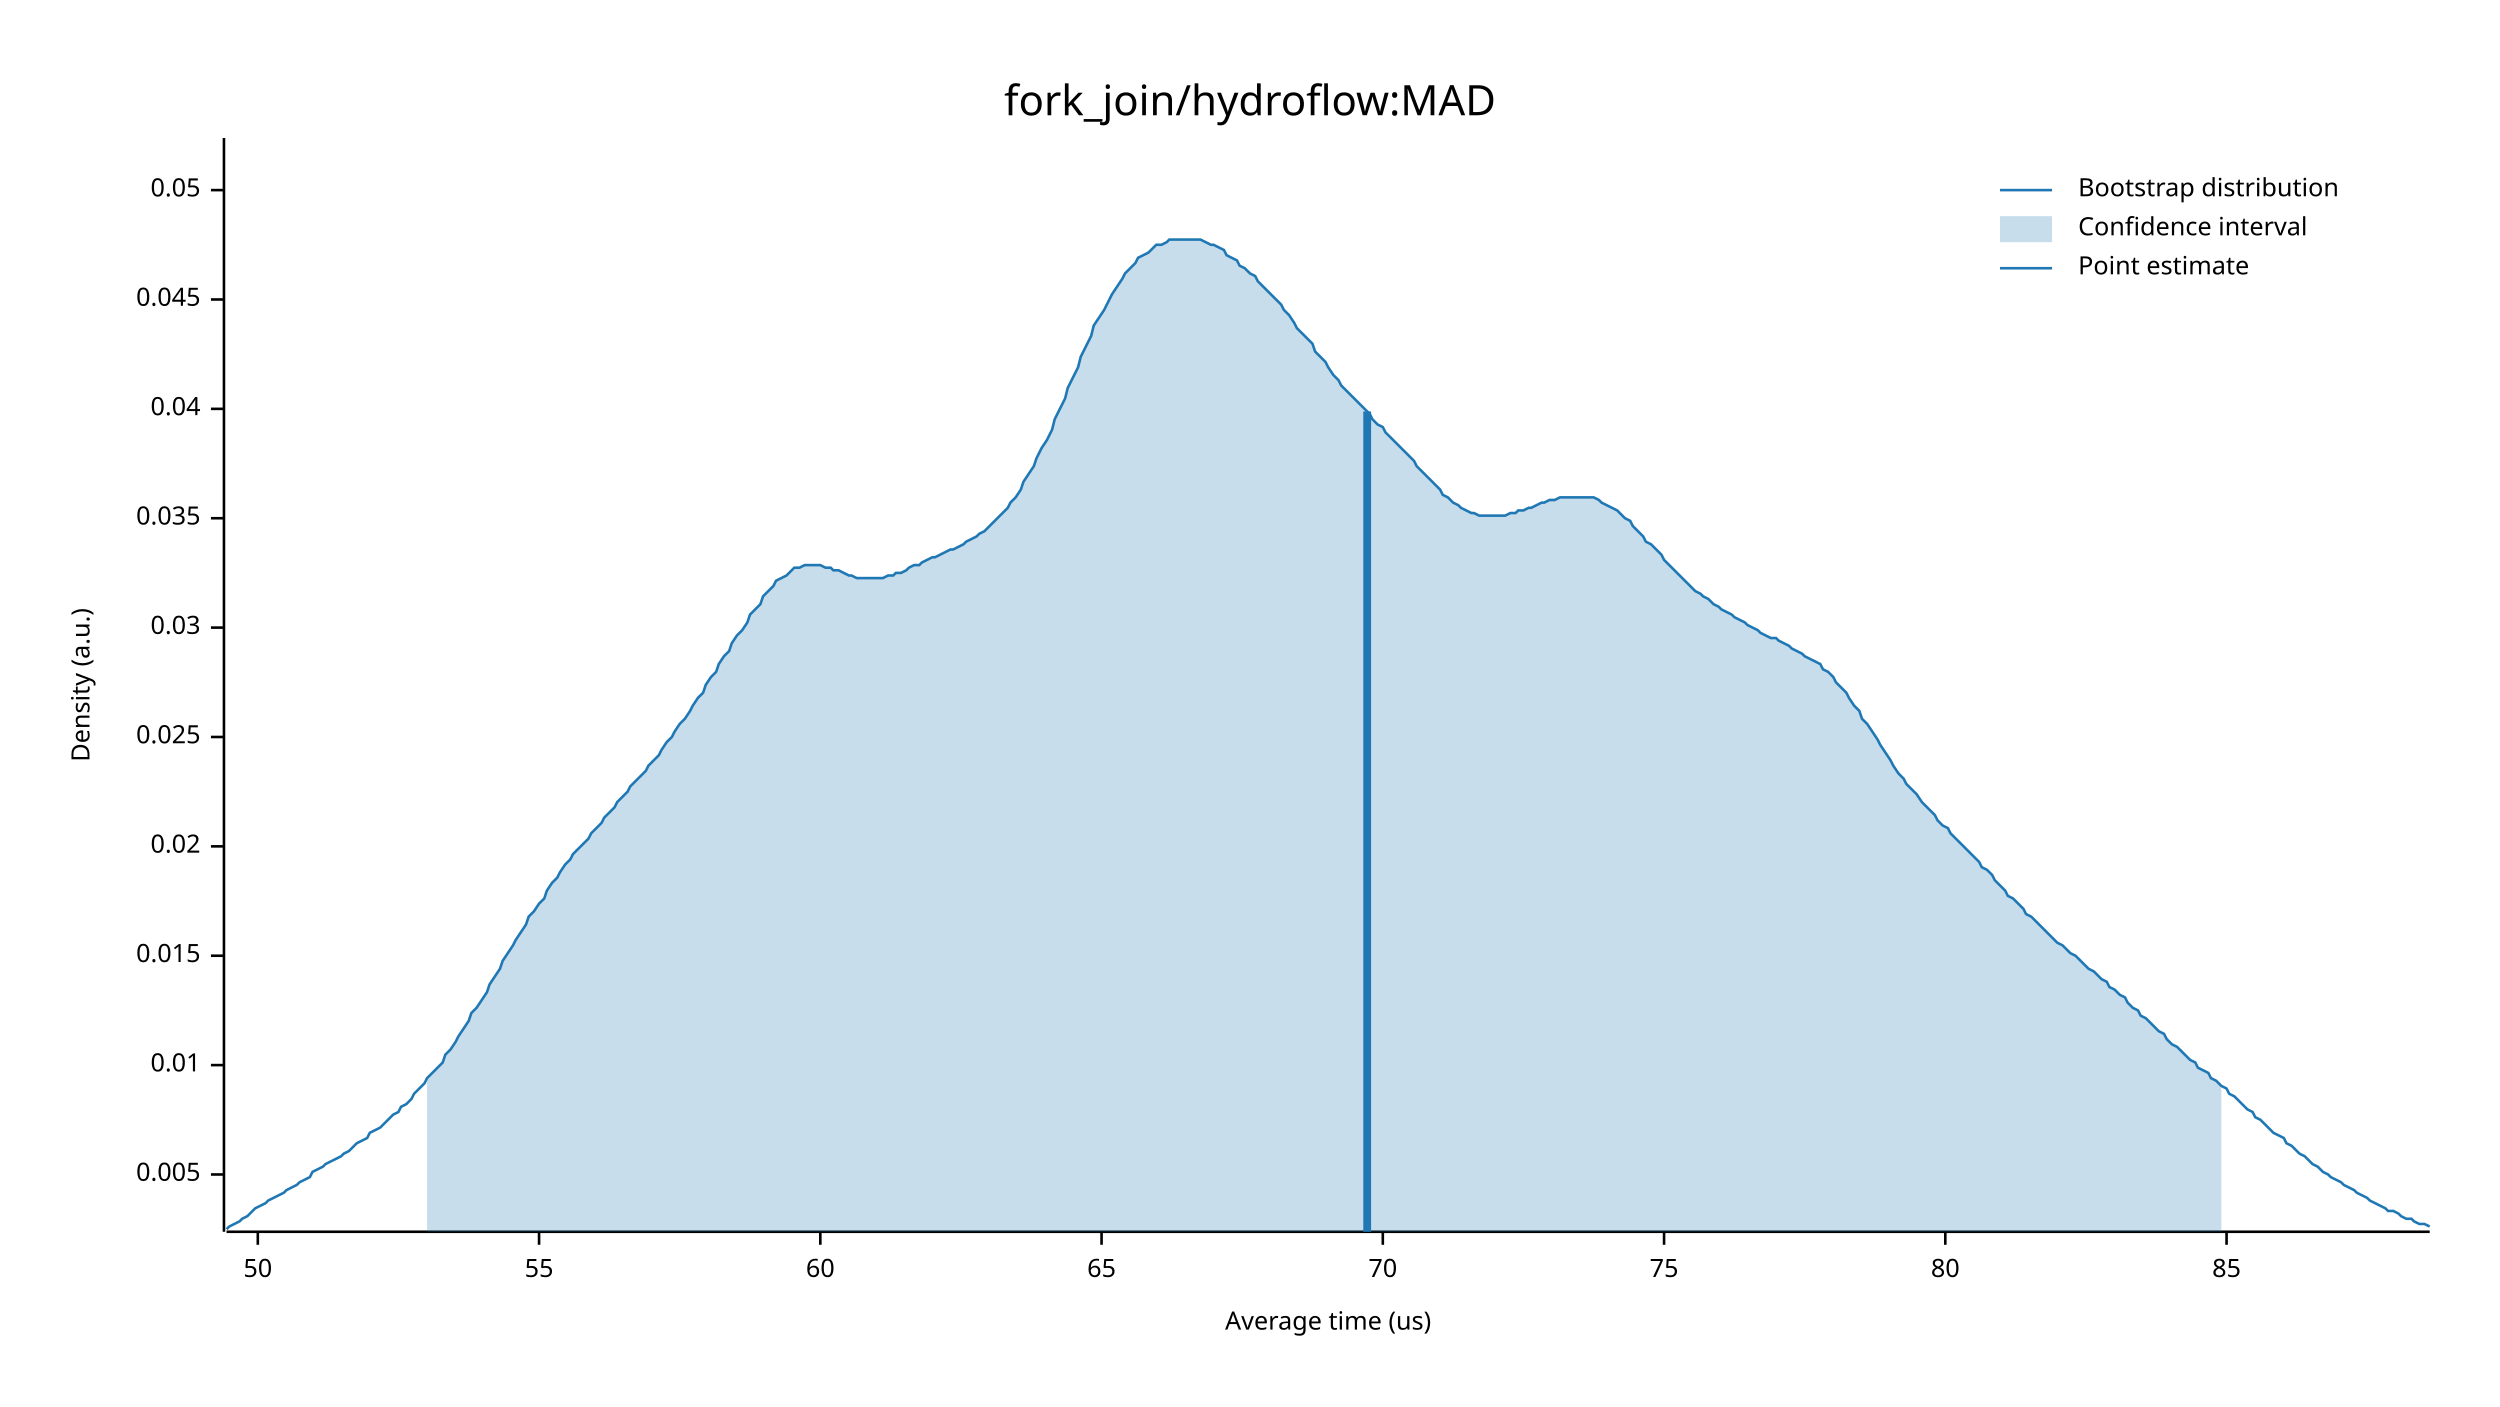
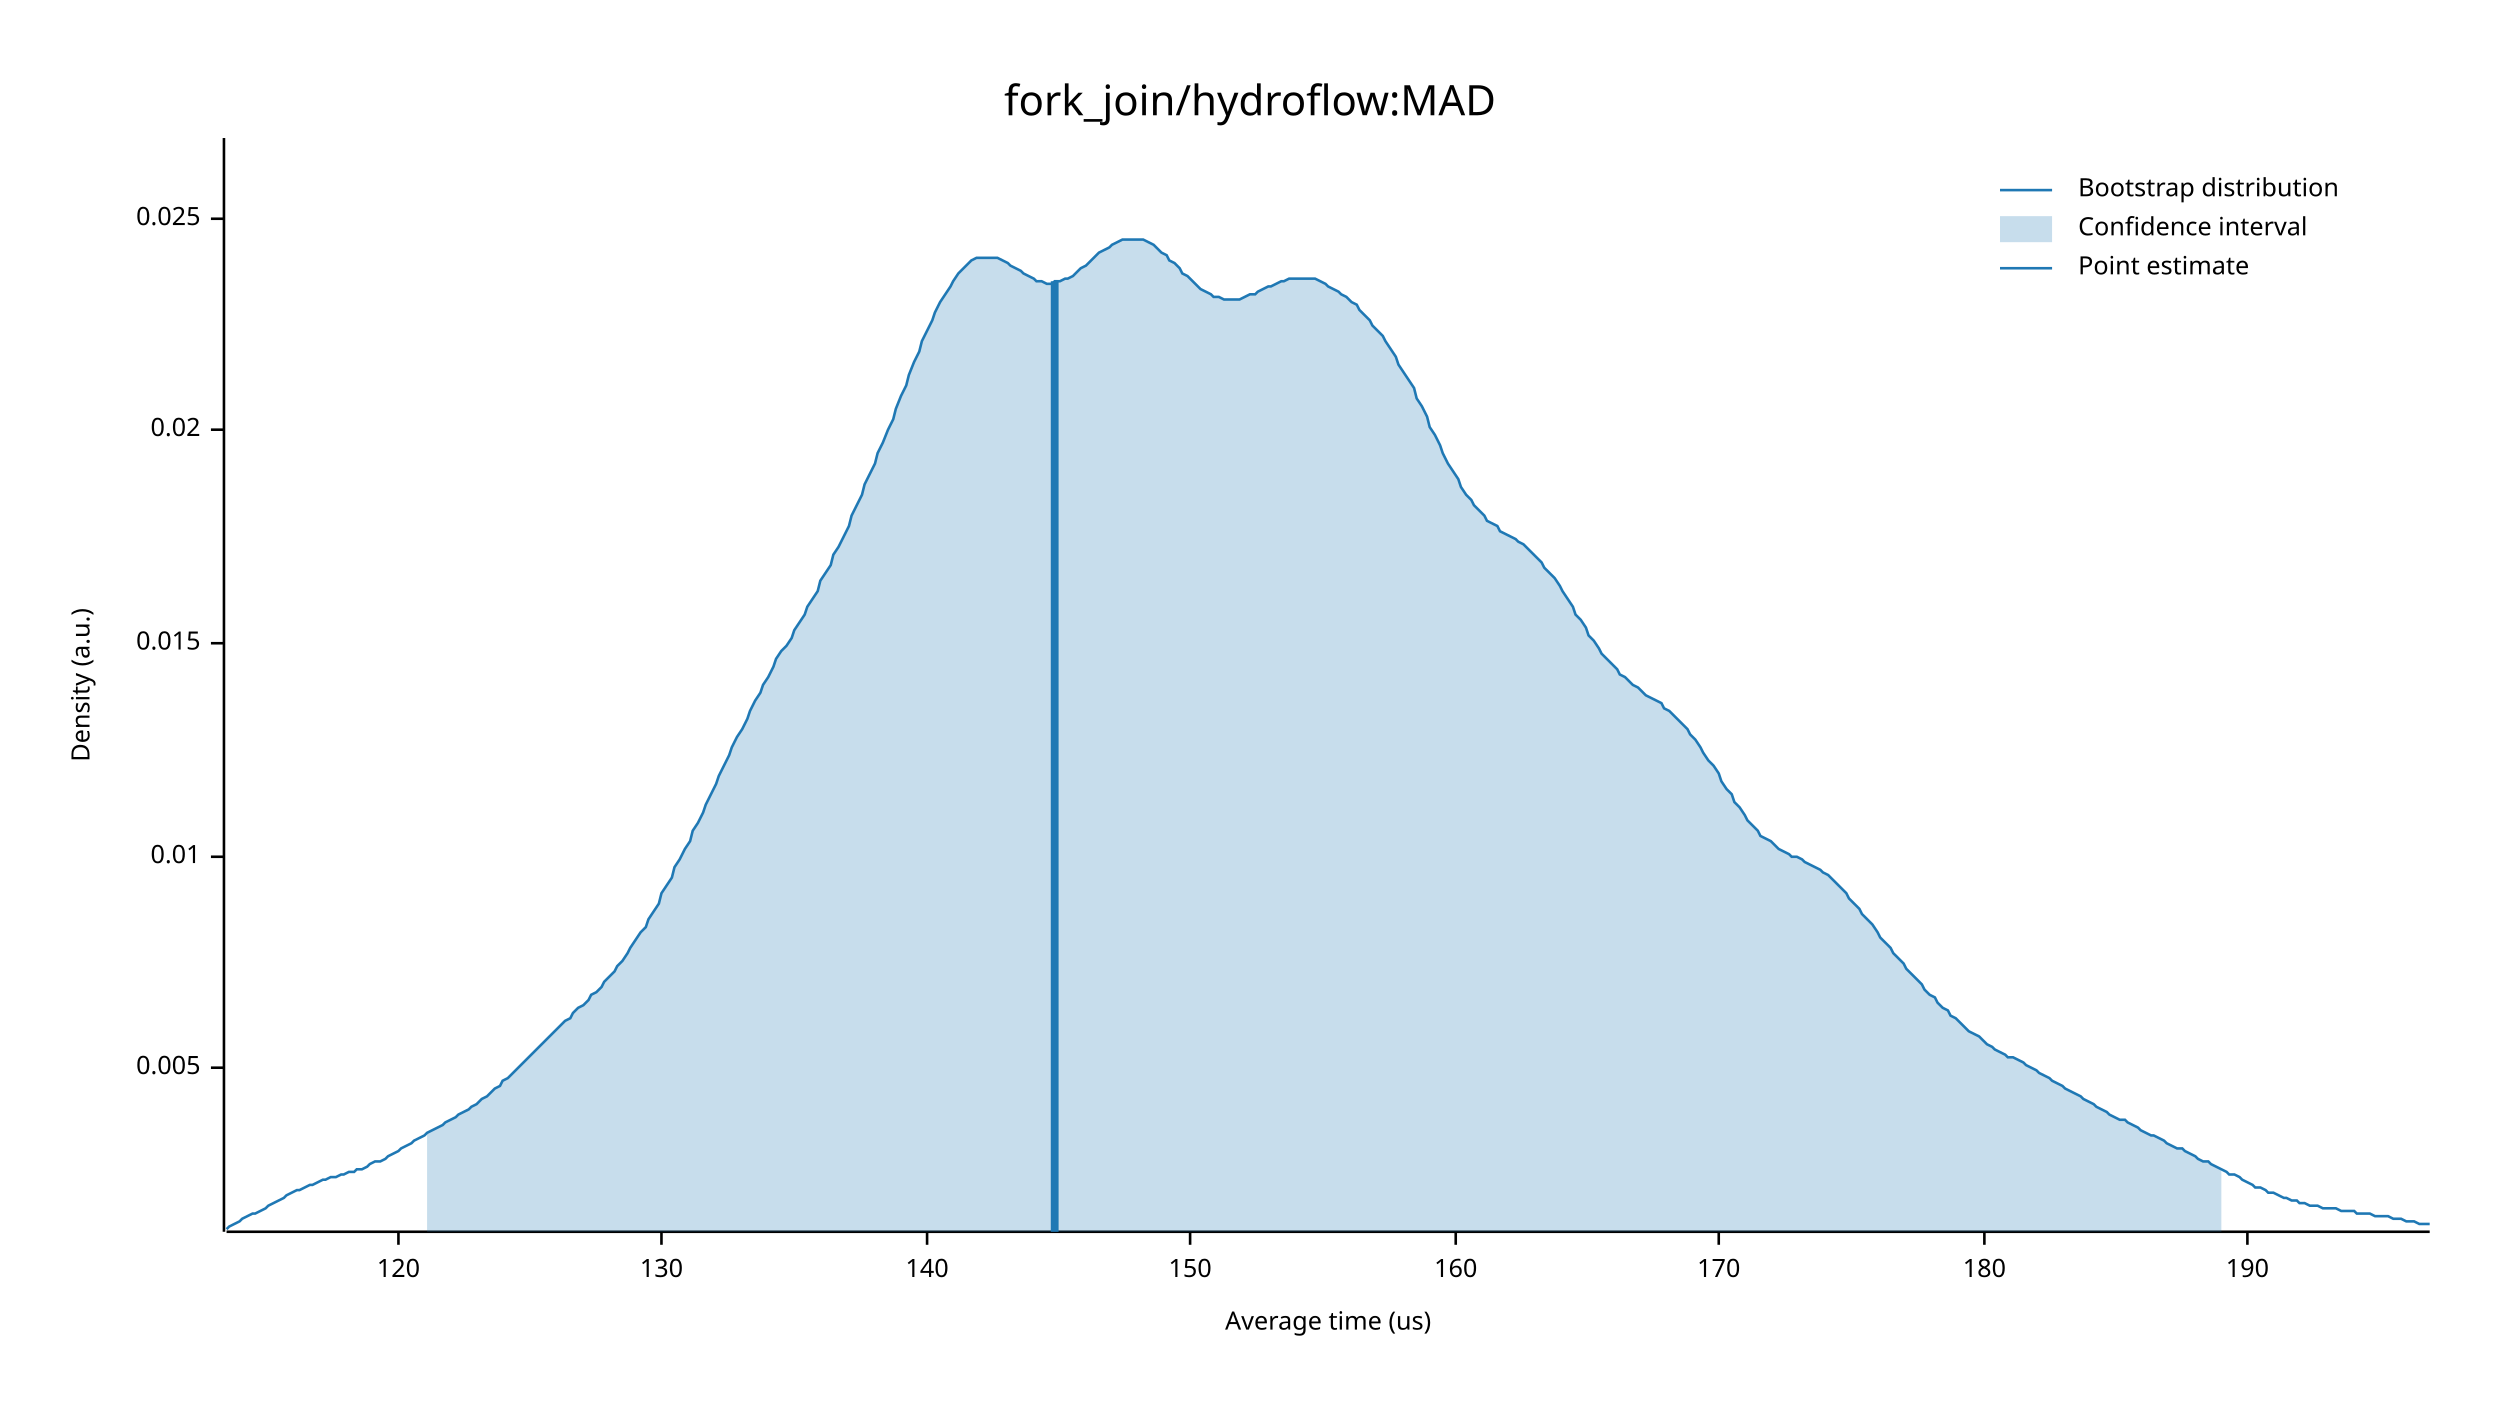
<svg xmlns="http://www.w3.org/2000/svg" width="960" height="540" viewBox="0 0 960 540">
  <text x="480" y="32" dy="0.76em" text-anchor="middle" font-family="sans-serif" font-size="16.129" opacity="1" fill="#000000">
fork_join/hydroflow:MAD
</text>
  <text x="27" y="263" dy="0.76em" text-anchor="middle" font-family="sans-serif" font-size="9.677" opacity="1" fill="#000000" transform="rotate(270, 27, 263)">
Density (a.u.)
</text>
  <text x="510" y="513" dy="-0.5ex" text-anchor="middle" font-family="sans-serif" font-size="9.677" opacity="1" fill="#000000">
Average time (us)
</text>
  <polyline fill="none" opacity="1" stroke="#000000" stroke-width="1" points="86,53 86,473 " />
-   <text x="77" y="451" dy="0.5ex" text-anchor="end" font-family="sans-serif" font-size="9.677" opacity="1" fill="#000000">
+   <text x="77" y="410" dy="0.5ex" text-anchor="end" font-family="sans-serif" font-size="9.677" opacity="1" fill="#000000">
0.005
</text>
-   <polyline fill="none" opacity="1" stroke="#000000" stroke-width="1" points="81,451 86,451 " />
-   <text x="77" y="409" dy="0.5ex" text-anchor="end" font-family="sans-serif" font-size="9.677" opacity="1" fill="#000000">
+   <polyline fill="none" opacity="1" stroke="#000000" stroke-width="1" points="81,410 86,410 " />
+   <text x="77" y="329" dy="0.5ex" text-anchor="end" font-family="sans-serif" font-size="9.677" opacity="1" fill="#000000">
0.01
</text>
-   <polyline fill="none" opacity="1" stroke="#000000" stroke-width="1" points="81,409 86,409 " />
-   <text x="77" y="367" dy="0.5ex" text-anchor="end" font-family="sans-serif" font-size="9.677" opacity="1" fill="#000000">
+   <polyline fill="none" opacity="1" stroke="#000000" stroke-width="1" points="81,329 86,329 " />
+   <text x="77" y="247" dy="0.5ex" text-anchor="end" font-family="sans-serif" font-size="9.677" opacity="1" fill="#000000">
0.015
</text>
-   <polyline fill="none" opacity="1" stroke="#000000" stroke-width="1" points="81,367 86,367 " />
-   <text x="77" y="325" dy="0.5ex" text-anchor="end" font-family="sans-serif" font-size="9.677" opacity="1" fill="#000000">
+   <polyline fill="none" opacity="1" stroke="#000000" stroke-width="1" points="81,247 86,247 " />
+   <text x="77" y="165" dy="0.5ex" text-anchor="end" font-family="sans-serif" font-size="9.677" opacity="1" fill="#000000">
0.02
</text>
-   <polyline fill="none" opacity="1" stroke="#000000" stroke-width="1" points="81,325 86,325 " />
-   <text x="77" y="283" dy="0.5ex" text-anchor="end" font-family="sans-serif" font-size="9.677" opacity="1" fill="#000000">
+   <polyline fill="none" opacity="1" stroke="#000000" stroke-width="1" points="81,165 86,165 " />
+   <text x="77" y="84" dy="0.5ex" text-anchor="end" font-family="sans-serif" font-size="9.677" opacity="1" fill="#000000">
0.025
</text>
-   <polyline fill="none" opacity="1" stroke="#000000" stroke-width="1" points="81,283 86,283 " />
-   <text x="77" y="241" dy="0.5ex" text-anchor="end" font-family="sans-serif" font-size="9.677" opacity="1" fill="#000000">
- 0.03
+   <polyline fill="none" opacity="1" stroke="#000000" stroke-width="1" points="81,84 86,84 " />
+   <polyline fill="none" opacity="1" stroke="#000000" stroke-width="1" points="87,473 933,473 " />
+   <text x="153" y="483" dy="0.76em" text-anchor="middle" font-family="sans-serif" font-size="9.677" opacity="1" fill="#000000">
+ 120
</text>
-   <polyline fill="none" opacity="1" stroke="#000000" stroke-width="1" points="81,241 86,241 " />
-   <text x="77" y="199" dy="0.5ex" text-anchor="end" font-family="sans-serif" font-size="9.677" opacity="1" fill="#000000">
- 0.035
+   <polyline fill="none" opacity="1" stroke="#000000" stroke-width="1" points="153,473 153,478 " />
+   <text x="254" y="483" dy="0.76em" text-anchor="middle" font-family="sans-serif" font-size="9.677" opacity="1" fill="#000000">
+ 130
</text>
-   <polyline fill="none" opacity="1" stroke="#000000" stroke-width="1" points="81,199 86,199 " />
-   <text x="77" y="157" dy="0.5ex" text-anchor="end" font-family="sans-serif" font-size="9.677" opacity="1" fill="#000000">
- 0.04
+   <polyline fill="none" opacity="1" stroke="#000000" stroke-width="1" points="254,473 254,478 " />
+   <text x="356" y="483" dy="0.76em" text-anchor="middle" font-family="sans-serif" font-size="9.677" opacity="1" fill="#000000">
+ 140
</text>
-   <polyline fill="none" opacity="1" stroke="#000000" stroke-width="1" points="81,157 86,157 " />
-   <text x="77" y="115" dy="0.5ex" text-anchor="end" font-family="sans-serif" font-size="9.677" opacity="1" fill="#000000">
- 0.045
+   <polyline fill="none" opacity="1" stroke="#000000" stroke-width="1" points="356,473 356,478 " />
+   <text x="457" y="483" dy="0.76em" text-anchor="middle" font-family="sans-serif" font-size="9.677" opacity="1" fill="#000000">
+ 150
</text>
-   <polyline fill="none" opacity="1" stroke="#000000" stroke-width="1" points="81,115 86,115 " />
-   <text x="77" y="73" dy="0.5ex" text-anchor="end" font-family="sans-serif" font-size="9.677" opacity="1" fill="#000000">
- 0.05
+   <polyline fill="none" opacity="1" stroke="#000000" stroke-width="1" points="457,473 457,478 " />
+   <text x="559" y="483" dy="0.76em" text-anchor="middle" font-family="sans-serif" font-size="9.677" opacity="1" fill="#000000">
+ 160
</text>
-   <polyline fill="none" opacity="1" stroke="#000000" stroke-width="1" points="81,73 86,73 " />
-   <polyline fill="none" opacity="1" stroke="#000000" stroke-width="1" points="87,473 933,473 " />
-   <text x="99" y="483" dy="0.76em" text-anchor="middle" font-family="sans-serif" font-size="9.677" opacity="1" fill="#000000">
- 50
+   <polyline fill="none" opacity="1" stroke="#000000" stroke-width="1" points="559,473 559,478 " />
+   <text x="660" y="483" dy="0.76em" text-anchor="middle" font-family="sans-serif" font-size="9.677" opacity="1" fill="#000000">
+ 170
</text>
-   <polyline fill="none" opacity="1" stroke="#000000" stroke-width="1" points="99,473 99,478 " />
-   <text x="207" y="483" dy="0.76em" text-anchor="middle" font-family="sans-serif" font-size="9.677" opacity="1" fill="#000000">
- 55
+   <polyline fill="none" opacity="1" stroke="#000000" stroke-width="1" points="660,473 660,478 " />
+   <text x="762" y="483" dy="0.76em" text-anchor="middle" font-family="sans-serif" font-size="9.677" opacity="1" fill="#000000">
+ 180
</text>
-   <polyline fill="none" opacity="1" stroke="#000000" stroke-width="1" points="207,473 207,478 " />
-   <text x="315" y="483" dy="0.76em" text-anchor="middle" font-family="sans-serif" font-size="9.677" opacity="1" fill="#000000">
- 60
+   <polyline fill="none" opacity="1" stroke="#000000" stroke-width="1" points="762,473 762,478 " />
+   <text x="863" y="483" dy="0.76em" text-anchor="middle" font-family="sans-serif" font-size="9.677" opacity="1" fill="#000000">
+ 190
</text>
-   <polyline fill="none" opacity="1" stroke="#000000" stroke-width="1" points="315,473 315,478 " />
-   <text x="423" y="483" dy="0.76em" text-anchor="middle" font-family="sans-serif" font-size="9.677" opacity="1" fill="#000000">
- 65
- </text>
-   <polyline fill="none" opacity="1" stroke="#000000" stroke-width="1" points="423,473 423,478 " />
-   <text x="531" y="483" dy="0.76em" text-anchor="middle" font-family="sans-serif" font-size="9.677" opacity="1" fill="#000000">
- 70
- </text>
-   <polyline fill="none" opacity="1" stroke="#000000" stroke-width="1" points="531,473 531,478 " />
-   <text x="639" y="483" dy="0.76em" text-anchor="middle" font-family="sans-serif" font-size="9.677" opacity="1" fill="#000000">
- 75
- </text>
-   <polyline fill="none" opacity="1" stroke="#000000" stroke-width="1" points="639,473 639,478 " />
-   <text x="747" y="483" dy="0.76em" text-anchor="middle" font-family="sans-serif" font-size="9.677" opacity="1" fill="#000000">
- 80
- </text>
-   <polyline fill="none" opacity="1" stroke="#000000" stroke-width="1" points="747,473 747,478 " />
-   <text x="855" y="483" dy="0.76em" text-anchor="middle" font-family="sans-serif" font-size="9.677" opacity="1" fill="#000000">
- 85
- </text>
-   <polyline fill="none" opacity="1" stroke="#000000" stroke-width="1" points="855,473 855,478 " />
-   <polyline fill="none" opacity="1" stroke="#1F78B4" stroke-width="1" points="87,472 88,471 90,470 92,469 93,468 95,467 97,465 98,464 100,463 102,462 103,461 105,460 107,459 109,458 110,457 112,456 114,455 115,454 117,453 119,452 120,450 122,449 124,448 125,447 127,446 129,445 131,444 132,443 134,442 136,440 137,439 139,438 141,437 142,435 144,434 146,433 148,431 149,430 151,428 153,427 154,425 156,424 158,422 159,420 161,418 163,416 164,414 166,412 168,410 170,408 171,405 173,403 175,400 176,398 178,395 180,392 181,389 183,387 185,384 187,381 188,378 190,375 192,372 193,369 195,366 197,363 198,361 200,358 202,355 203,352 205,350 207,347 209,345 210,342 212,339 214,337 215,335 217,332 219,330 220,328 222,326 224,324 226,322 227,320 229,318 231,316 232,314 234,312 236,310 237,308 239,306 241,304 242,302 244,300 246,298 248,296 249,294 251,292 253,290 254,288 256,285 258,283 259,281 261,278 263,276 265,273 266,271 268,268 270,266 271,263 273,260 275,258 276,255 278,252 280,250 281,247 283,244 285,242 287,239 288,236 290,234 292,232 293,229 295,227 297,225 298,223 300,222 302,221 304,219 305,218 307,218 309,217 310,217 312,217 314,217 315,217 317,218 319,218 320,219 322,219 324,220 326,221 327,221 329,222 331,222 332,222 334,222 336,222 337,222 339,222 341,221 343,221 344,220 346,220 348,219 349,218 351,217 353,217 354,216 356,215 358,214 359,214 361,213 363,212 365,211 366,211 368,210 370,209 371,208 373,207 375,206 376,205 378,204 380,202 381,201 383,199 385,197 387,195 388,193 390,191 392,188 393,185 395,182 397,179 398,176 400,172 402,169 404,165 405,161 407,157 409,153 410,149 412,145 414,141 415,137 417,133 419,129 420,125 422,122 424,119 426,115 427,113 429,110 431,107 432,105 434,103 436,101 437,99 439,98 441,97 443,95 444,94 446,94 448,93 449,92 451,92 453,92 454,92 456,92 458,92 459,92 461,92 463,93 465,94 466,94 468,95 470,96 471,98 473,99 475,100 476,102 478,103 480,105 482,106 483,108 485,110 487,112 488,113 490,115 492,117 493,119 495,121 497,124 498,126 500,128 502,130 504,132 505,135 507,137 509,139 510,141 512,144 514,146 515,148 517,150 519,152 521,154 522,155 524,157 526,159 527,161 529,163 531,164 532,166 534,168 536,170 537,171 539,173 541,175 543,177 544,179 546,181 548,183 549,184 551,186 553,188 554,190 556,191 558,193 560,194 561,195 563,196 565,197 566,197 568,198 570,198 571,198 573,198 575,198 576,198 578,198 580,197 582,197 583,196 585,196 587,195 588,195 590,194 592,193 593,193 595,192 597,192 599,191 600,191 602,191 604,191 605,191 607,191 609,191 610,191 612,191 614,192 615,193 617,194 619,195 621,196 622,197 624,199 626,200 627,202 629,204 631,206 632,208 634,209 636,211 638,213 639,215 641,217 643,219 644,220 646,222 648,224 649,225 651,227 653,228 654,229 656,230 658,232 660,233 661,234 663,235 665,236 666,237 668,238 670,239 671,240 673,241 675,242 676,243 678,244 680,245 682,245 683,246 685,247 687,248 688,249 690,250 692,251 693,252 695,253 697,254 699,255 700,257 702,258 704,260 705,262 707,264 709,266 710,268 712,271 714,273 715,276 717,278 719,281 721,284 722,286 724,289 726,292 727,294 729,297 731,299 732,301 734,303 736,305 738,308 739,309 741,311 743,313 744,315 746,317 748,318 749,320 751,322 753,324 754,325 756,327 758,329 760,331 761,333 763,334 765,336 766,338 768,340 770,342 771,344 773,345 775,347 777,349 778,351 780,352 782,354 783,355 785,357 787,359 788,360 790,362 792,363 793,364 795,366 797,367 799,369 800,370 802,372 804,373 805,374 807,376 809,377 810,379 812,380 814,382 816,383 817,385 819,387 821,388 822,390 824,391 826,393 827,394 829,396 831,397 832,399 834,401 836,402 838,404 839,405 841,407 843,408 844,410 846,411 848,412 849,414 851,415 853,417 855,418 856,420 858,421 860,423 861,424 863,426 865,427 866,429 868,430 870,432 871,433 873,435 875,436 877,437 878,439 880,440 882,442 883,443 885,444 887,446 888,447 890,448 892,450 894,451 895,452 897,453 899,454 900,455 902,456 904,457 905,458 907,459 909,460 910,461 912,462 914,463 916,464 917,465 919,465 921,466 922,467 924,468 926,468 927,469 929,470 931,470 933,471 " />
-   <polygon opacity="0.25" fill="#1F78B4" points="164,414 166,412 168,410 170,408 171,405 173,403 175,400 176,398 178,395 180,392 181,389 183,387 185,384 187,381 188,378 190,375 192,372 193,369 195,366 197,363 198,361 200,358 202,355 203,352 205,350 207,347 209,345 210,342 212,339 214,337 215,335 217,332 219,330 220,328 222,326 224,324 226,322 227,320 229,318 231,316 232,314 234,312 236,310 237,308 239,306 241,304 242,302 244,300 246,298 248,296 249,294 251,292 253,290 254,288 256,285 258,283 259,281 261,278 263,276 265,273 266,271 268,268 270,266 271,263 273,260 275,258 276,255 278,252 280,250 281,247 283,244 285,242 287,239 288,236 290,234 292,232 293,229 295,227 297,225 298,223 300,222 302,221 304,219 305,218 307,218 309,217 310,217 312,217 314,217 315,217 317,218 319,218 320,219 322,219 324,220 326,221 327,221 329,222 331,222 332,222 334,222 336,222 337,222 339,222 341,221 343,221 344,220 346,220 348,219 349,218 351,217 353,217 354,216 356,215 358,214 359,214 361,213 363,212 365,211 366,211 368,210 370,209 371,208 373,207 375,206 376,205 378,204 380,202 381,201 383,199 385,197 387,195 388,193 390,191 392,188 393,185 395,182 397,179 398,176 400,172 402,169 404,165 405,161 407,157 409,153 410,149 412,145 414,141 415,137 417,133 419,129 420,125 422,122 424,119 426,115 427,113 429,110 431,107 432,105 434,103 436,101 437,99 439,98 441,97 443,95 444,94 446,94 448,93 449,92 451,92 453,92 454,92 456,92 458,92 459,92 461,92 463,93 465,94 466,94 468,95 470,96 471,98 473,99 475,100 476,102 478,103 480,105 482,106 483,108 485,110 487,112 488,113 490,115 492,117 493,119 495,121 497,124 498,126 500,128 502,130 504,132 505,135 507,137 509,139 510,141 512,144 514,146 515,148 517,150 519,152 521,154 522,155 524,157 526,159 527,161 529,163 531,164 532,166 534,168 536,170 537,171 539,173 541,175 543,177 544,179 546,181 548,183 549,184 551,186 553,188 554,190 556,191 558,193 560,194 561,195 563,196 565,197 566,197 568,198 570,198 571,198 573,198 575,198 576,198 578,198 580,197 582,197 583,196 585,196 587,195 588,195 590,194 592,193 593,193 595,192 597,192 599,191 600,191 602,191 604,191 605,191 607,191 609,191 610,191 612,191 614,192 615,193 617,194 619,195 621,196 622,197 624,199 626,200 627,202 629,204 631,206 632,208 634,209 636,211 638,213 639,215 641,217 643,219 644,220 646,222 648,224 649,225 651,227 653,228 654,229 656,230 658,232 660,233 661,234 663,235 665,236 666,237 668,238 670,239 671,240 673,241 675,242 676,243 678,244 680,245 682,245 683,246 685,247 687,248 688,249 690,250 692,251 693,252 695,253 697,254 699,255 700,257 702,258 704,260 705,262 707,264 709,266 710,268 712,271 714,273 715,276 717,278 719,281 721,284 722,286 724,289 726,292 727,294 729,297 731,299 732,301 734,303 736,305 738,308 739,309 741,311 743,313 744,315 746,317 748,318 749,320 751,322 753,324 754,325 756,327 758,329 760,331 761,333 763,334 765,336 766,338 768,340 770,342 771,344 773,345 775,347 777,349 778,351 780,352 782,354 783,355 785,357 787,359 788,360 790,362 792,363 793,364 795,366 797,367 799,369 800,370 802,372 804,373 805,374 807,376 809,377 810,379 812,380 814,382 816,383 817,385 819,387 821,388 822,390 824,391 826,393 827,394 829,396 831,397 832,399 834,401 836,402 838,404 839,405 841,407 843,408 844,410 846,411 848,412 849,414 851,415 853,417 853,473 164,473 " />
-   <polyline fill="none" opacity="1" stroke="#1F78B4" stroke-width="3" points="525,473 525,158 " />
+   <polyline fill="none" opacity="1" stroke="#000000" stroke-width="1" points="863,473 863,478 " />
+   <polyline fill="none" opacity="1" stroke="#1F78B4" stroke-width="1" points="87,472 88,471 90,470 92,469 93,468 95,467 97,466 98,466 100,465 102,464 103,463 105,462 107,461 109,460 110,459 112,458 114,457 115,457 117,456 119,455 120,455 122,454 124,453 125,453 127,452 129,452 131,451 132,451 134,450 136,450 137,449 139,449 141,448 142,447 144,446 146,446 148,445 149,444 151,443 153,442 154,441 156,440 158,439 159,438 161,437 163,436 164,435 166,434 168,433 170,432 171,431 173,430 175,429 176,428 178,427 180,426 181,425 183,424 185,422 187,421 188,420 190,418 192,417 193,415 195,414 197,412 198,411 200,409 202,407 203,406 205,404 207,402 209,400 210,399 212,397 214,395 215,394 217,392 219,391 220,389 222,387 224,386 226,384 227,382 229,381 231,379 232,377 234,375 236,373 237,371 239,369 241,366 242,364 244,361 246,358 248,356 249,353 251,350 253,347 254,343 256,340 258,337 259,333 261,330 263,326 265,323 266,319 268,316 270,312 271,309 273,305 275,301 276,298 278,294 280,290 281,287 283,283 285,280 287,276 288,273 290,269 292,266 293,263 295,260 297,256 298,253 300,250 302,248 304,245 305,242 307,239 309,236 310,233 312,230 314,227 315,223 317,220 319,217 320,213 322,210 324,206 326,202 327,198 329,194 331,190 332,186 334,182 336,178 337,174 339,170 341,165 343,161 344,157 346,152 348,148 349,144 351,139 353,135 354,131 356,127 358,123 359,120 361,116 363,113 365,110 366,108 368,105 370,103 371,102 373,100 375,99 376,99 378,99 380,99 381,99 383,99 385,100 387,101 388,102 390,103 392,104 393,105 395,106 397,107 398,108 400,108 402,109 404,109 405,108 407,108 409,107 410,107 412,106 414,104 415,103 417,102 419,100 420,99 422,97 424,96 426,95 427,94 429,93 431,92 432,92 434,92 436,92 437,92 439,92 441,93 443,94 444,95 446,97 448,98 449,100 451,101 453,103 454,105 456,106 458,108 459,109 461,111 463,112 465,113 466,114 468,114 470,115 471,115 473,115 475,115 476,115 478,114 480,113 482,113 483,112 485,111 487,110 488,110 490,109 492,108 493,108 495,107 497,107 498,107 500,107 502,107 504,107 505,107 507,108 509,109 510,110 512,111 514,112 515,113 517,114 519,116 521,117 522,119 524,121 526,123 527,125 529,127 531,129 532,131 534,134 536,137 537,140 539,143 541,146 543,149 544,153 546,156 548,160 549,164 551,167 553,171 554,174 556,178 558,181 560,184 561,187 563,190 565,192 566,194 568,196 570,198 571,200 573,201 575,202 576,204 578,205 580,206 582,207 583,208 585,209 587,211 588,212 590,214 592,216 593,218 595,220 597,222 599,225 600,227 602,230 604,233 605,236 607,238 609,241 610,244 612,246 614,249 615,251 617,253 619,255 621,257 622,259 624,260 626,262 627,263 629,264 631,266 632,267 634,268 636,269 638,270 639,272 641,273 643,275 644,276 646,278 648,280 649,282 651,284 653,287 654,289 656,292 658,294 660,297 661,300 663,303 665,305 666,308 668,310 670,313 671,315 673,317 675,319 676,321 678,322 680,323 682,325 683,326 685,327 687,328 688,329 690,329 692,330 693,331 695,332 697,333 699,334 700,335 702,336 704,338 705,339 707,341 709,343 710,345 712,347 714,349 715,351 717,353 719,355 721,358 722,360 724,362 726,364 727,366 729,368 731,370 732,372 734,374 736,376 738,378 739,380 741,382 743,383 744,385 746,387 748,388 749,390 751,391 753,393 754,394 756,396 758,397 760,398 761,399 763,401 765,402 766,403 768,404 770,405 771,406 773,406 775,407 777,408 778,409 780,410 782,411 783,412 785,413 787,414 788,415 790,416 792,417 793,418 795,419 797,420 799,421 800,422 802,423 804,424 805,425 807,426 809,427 810,428 812,429 814,430 816,430 817,431 819,432 821,433 822,434 824,435 826,436 827,436 829,437 831,438 832,439 834,440 836,441 838,441 839,442 841,443 843,444 844,445 846,446 848,446 849,447 851,448 853,449 855,450 856,451 858,451 860,452 861,453 863,454 865,455 866,456 868,456 870,457 871,458 873,458 875,459 877,460 878,460 880,461 882,461 883,462 885,462 887,463 888,463 890,463 892,464 894,464 895,464 897,464 899,465 900,465 902,465 904,465 905,466 907,466 909,466 910,466 912,467 914,467 916,467 917,467 919,468 921,468 922,468 924,469 926,469 927,469 929,470 931,470 933,470 " />
+   <polygon opacity="0.25" fill="#1F78B4" points="164,435 166,434 168,433 170,432 171,431 173,430 175,429 176,428 178,427 180,426 181,425 183,424 185,422 187,421 188,420 190,418 192,417 193,415 195,414 197,412 198,411 200,409 202,407 203,406 205,404 207,402 209,400 210,399 212,397 214,395 215,394 217,392 219,391 220,389 222,387 224,386 226,384 227,382 229,381 231,379 232,377 234,375 236,373 237,371 239,369 241,366 242,364 244,361 246,358 248,356 249,353 251,350 253,347 254,343 256,340 258,337 259,333 261,330 263,326 265,323 266,319 268,316 270,312 271,309 273,305 275,301 276,298 278,294 280,290 281,287 283,283 285,280 287,276 288,273 290,269 292,266 293,263 295,260 297,256 298,253 300,250 302,248 304,245 305,242 307,239 309,236 310,233 312,230 314,227 315,223 317,220 319,217 320,213 322,210 324,206 326,202 327,198 329,194 331,190 332,186 334,182 336,178 337,174 339,170 341,165 343,161 344,157 346,152 348,148 349,144 351,139 353,135 354,131 356,127 358,123 359,120 361,116 363,113 365,110 366,108 368,105 370,103 371,102 373,100 375,99 376,99 378,99 380,99 381,99 383,99 385,100 387,101 388,102 390,103 392,104 393,105 395,106 397,107 398,108 400,108 402,109 404,109 405,108 407,108 409,107 410,107 412,106 414,104 415,103 417,102 419,100 420,99 422,97 424,96 426,95 427,94 429,93 431,92 432,92 434,92 436,92 437,92 439,92 441,93 443,94 444,95 446,97 448,98 449,100 451,101 453,103 454,105 456,106 458,108 459,109 461,111 463,112 465,113 466,114 468,114 470,115 471,115 473,115 475,115 476,115 478,114 480,113 482,113 483,112 485,111 487,110 488,110 490,109 492,108 493,108 495,107 497,107 498,107 500,107 502,107 504,107 505,107 507,108 509,109 510,110 512,111 514,112 515,113 517,114 519,116 521,117 522,119 524,121 526,123 527,125 529,127 531,129 532,131 534,134 536,137 537,140 539,143 541,146 543,149 544,153 546,156 548,160 549,164 551,167 553,171 554,174 556,178 558,181 560,184 561,187 563,190 565,192 566,194 568,196 570,198 571,200 573,201 575,202 576,204 578,205 580,206 582,207 583,208 585,209 587,211 588,212 590,214 592,216 593,218 595,220 597,222 599,225 600,227 602,230 604,233 605,236 607,238 609,241 610,244 612,246 614,249 615,251 617,253 619,255 621,257 622,259 624,260 626,262 627,263 629,264 631,266 632,267 634,268 636,269 638,270 639,272 641,273 643,275 644,276 646,278 648,280 649,282 651,284 653,287 654,289 656,292 658,294 660,297 661,300 663,303 665,305 666,308 668,310 670,313 671,315 673,317 675,319 676,321 678,322 680,323 682,325 683,326 685,327 687,328 688,329 690,329 692,330 693,331 695,332 697,333 699,334 700,335 702,336 704,338 705,339 707,341 709,343 710,345 712,347 714,349 715,351 717,353 719,355 721,358 722,360 724,362 726,364 727,366 729,368 731,370 732,372 734,374 736,376 738,378 739,380 741,382 743,383 744,385 746,387 748,388 749,390 751,391 753,393 754,394 756,396 758,397 760,398 761,399 763,401 765,402 766,403 768,404 770,405 771,406 773,406 775,407 777,408 778,409 780,410 782,411 783,412 785,413 787,414 788,415 790,416 792,417 793,418 795,419 797,420 799,421 800,422 802,423 804,424 805,425 807,426 809,427 810,428 812,429 814,430 816,430 817,431 819,432 821,433 822,434 824,435 826,436 827,436 829,437 831,438 832,439 834,440 836,441 838,441 839,442 841,443 843,444 844,445 846,446 848,446 849,447 851,448 853,449 853,473 164,473 " />
+   <polyline fill="none" opacity="1" stroke="#1F78B4" stroke-width="3" points="405,473 405,108 " />
  <text x="798" y="68" dy="0.76em" text-anchor="start" font-family="sans-serif" font-size="9.677" opacity="1" fill="#000000">
Bootstrap distribution
</text>
  <text x="798" y="83" dy="0.76em" text-anchor="start" font-family="sans-serif" font-size="9.677" opacity="1" fill="#000000">
Confidence interval
</text>
  <text x="798" y="98" dy="0.76em" text-anchor="start" font-family="sans-serif" font-size="9.677" opacity="1" fill="#000000">
Point estimate
</text>
  <polyline fill="none" opacity="1" stroke="#1F78B4" stroke-width="1" points="768,73 788,73 " />
  <rect x="768" y="83" width="20" height="10" opacity="0.25" fill="#1F78B4" stroke="none" />
  <polyline fill="none" opacity="1" stroke="#1F78B4" stroke-width="1" points="768,103 788,103 " />
</svg>
